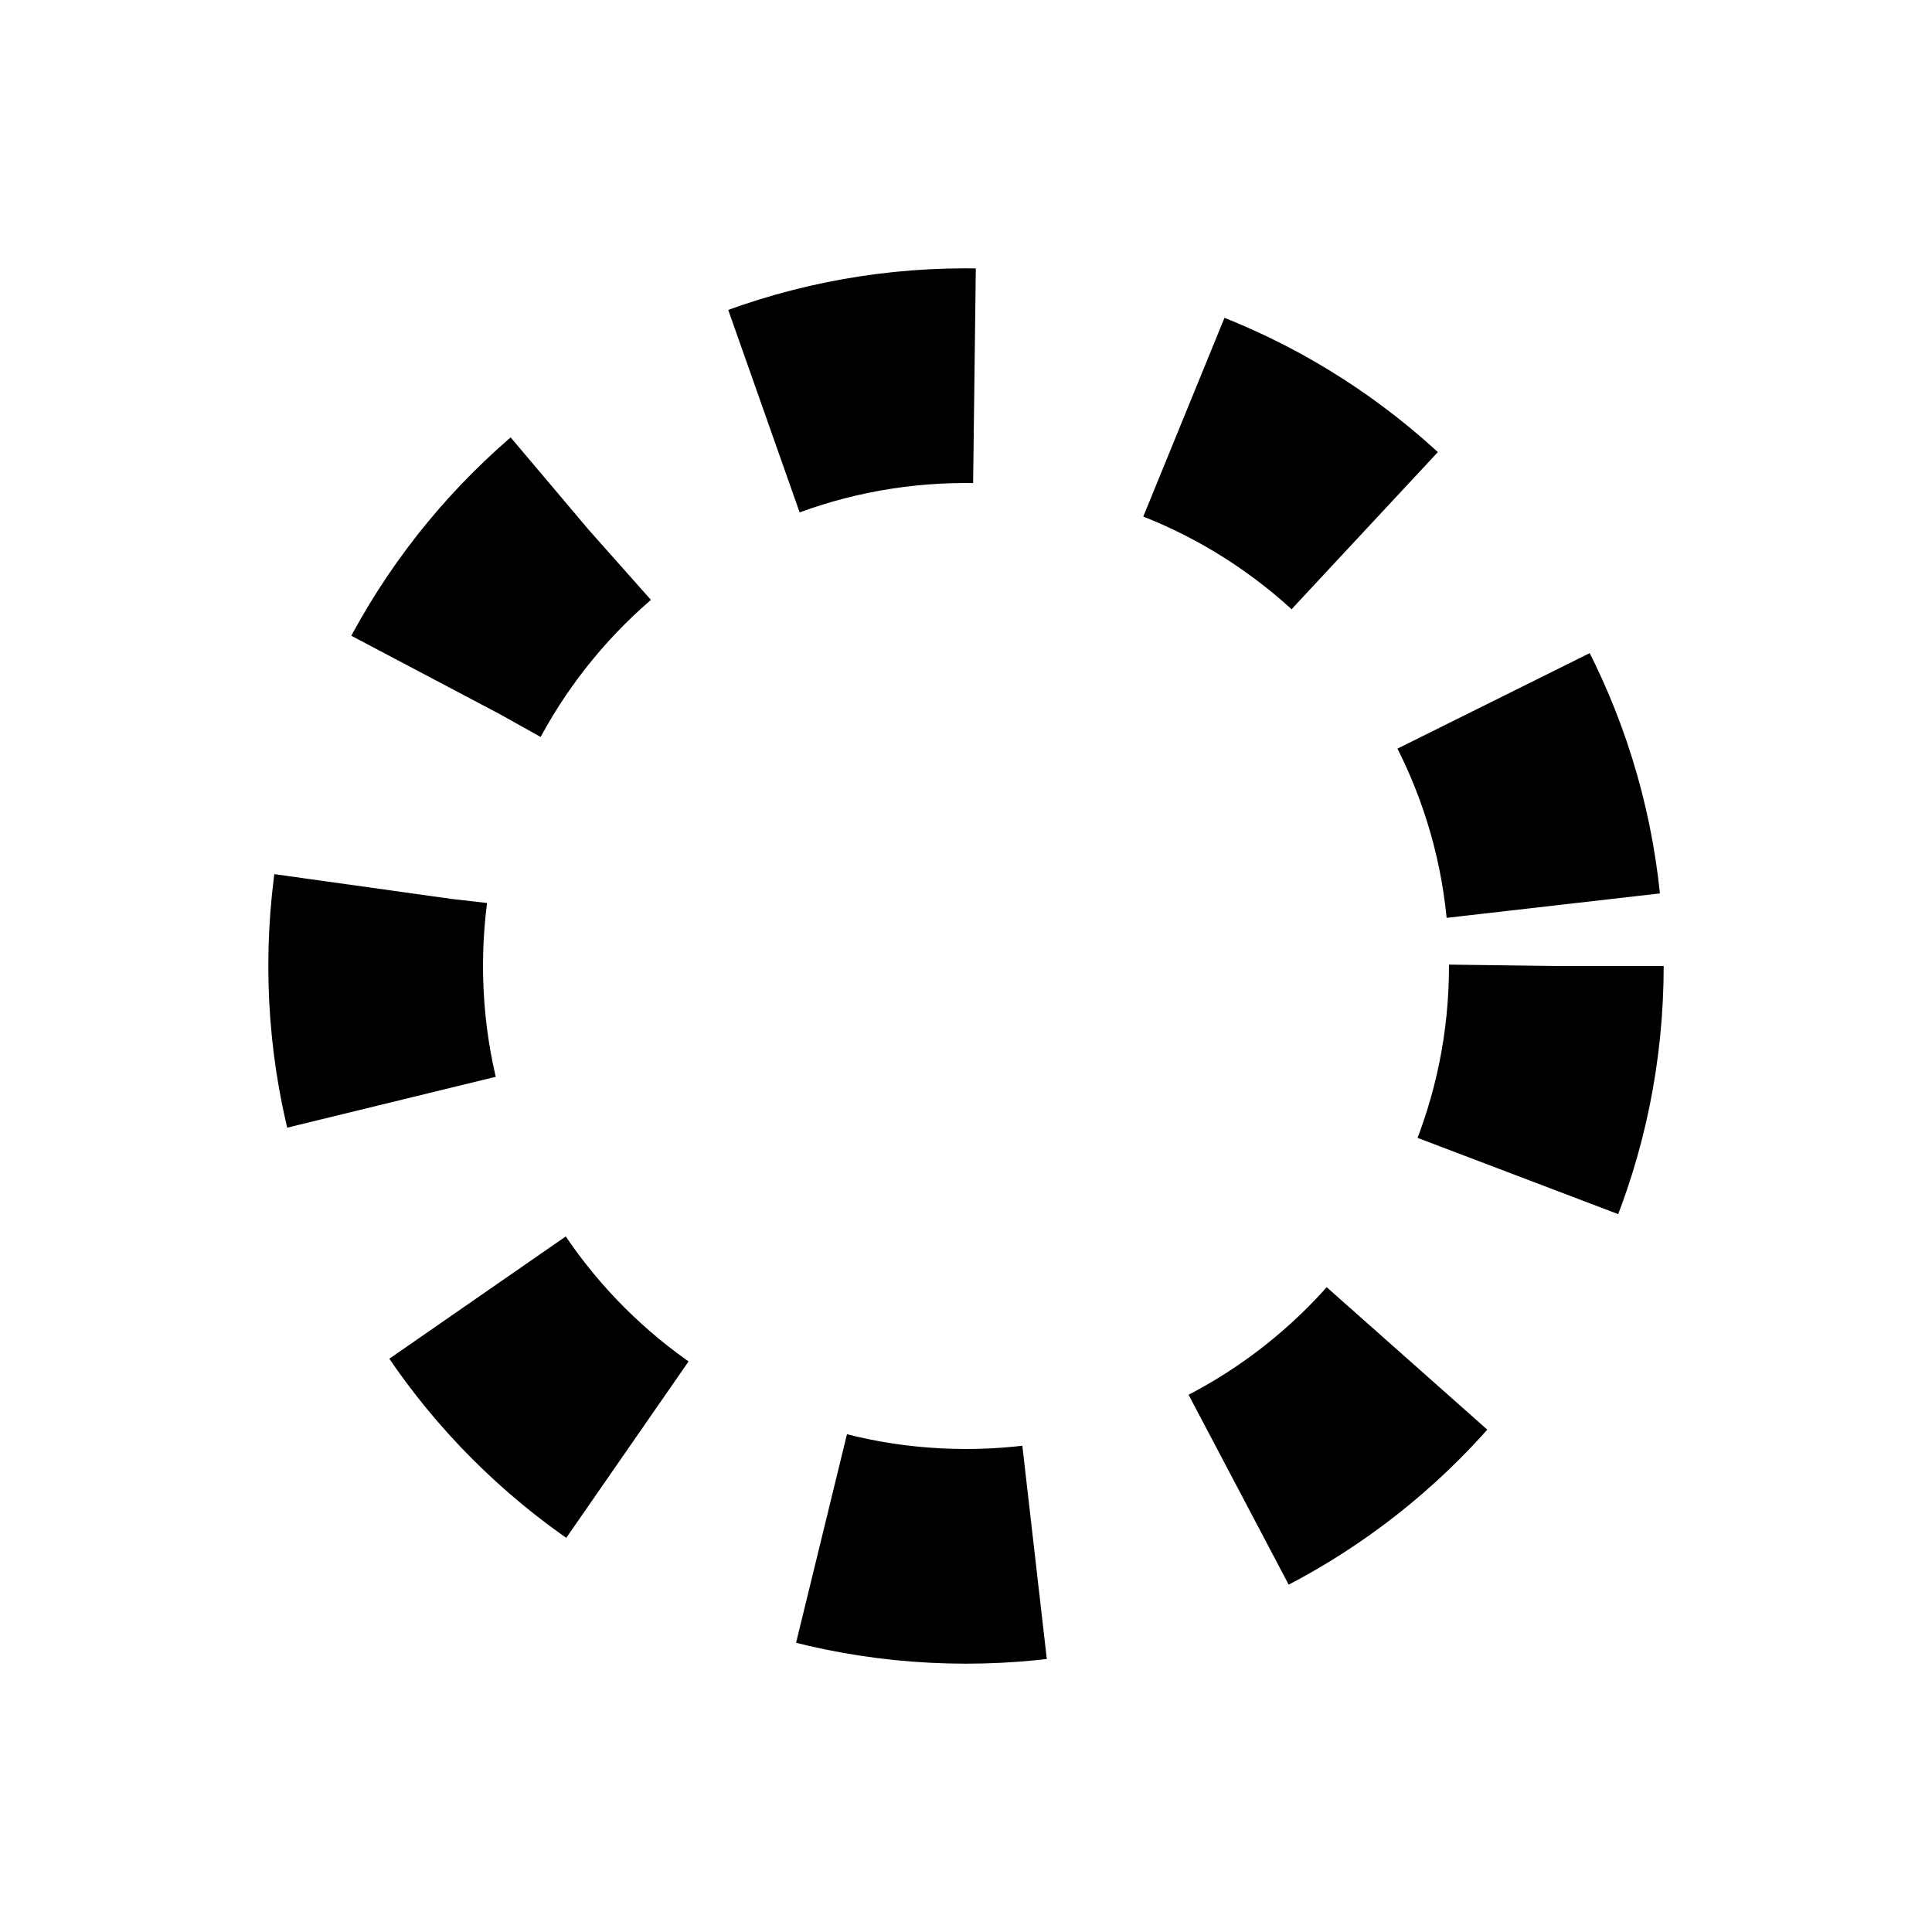
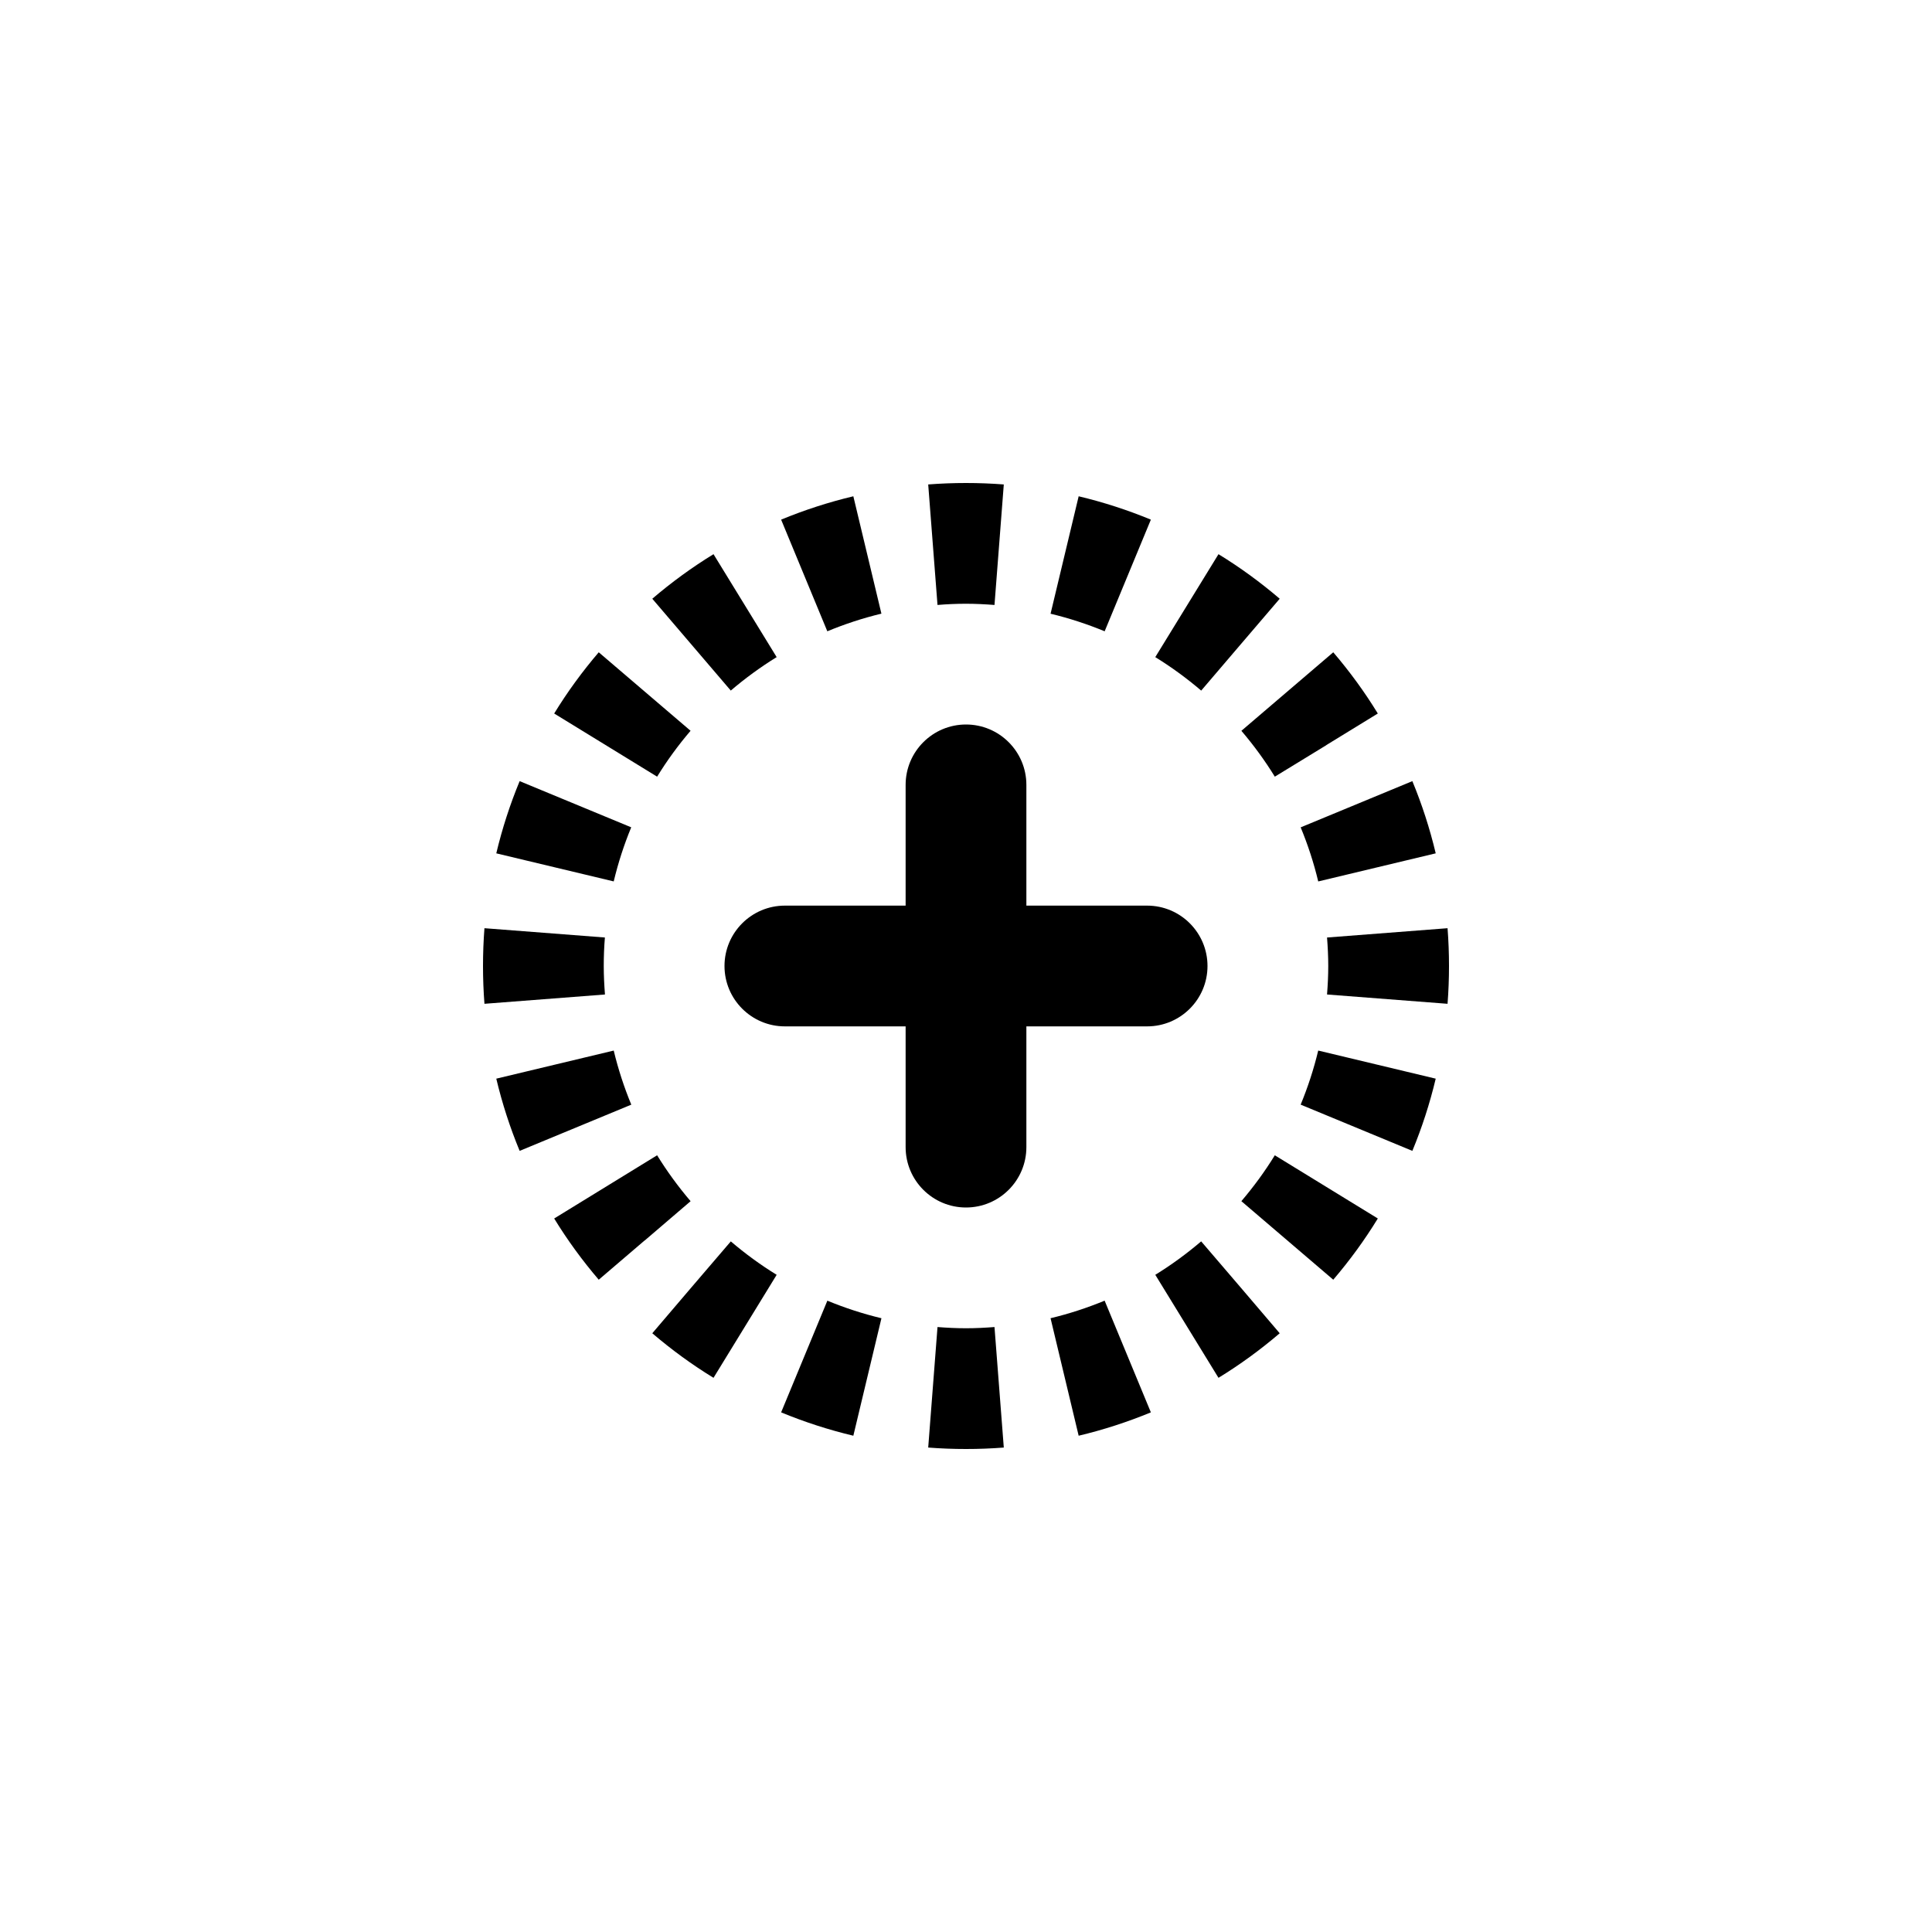
- <svg xmlns="http://www.w3.org/2000/svg" viewBox="0 0 18 18">
-   <circle cx="9" cy="9" r="5.5" fill="none" stroke="currentColor" stroke-width="2" stroke-dasharray="2 2" />
+ <svg xmlns="http://www.w3.org/2000/svg" width="32" height="32" viewBox="0 0 32 32" fill="none">
+   <path d="M16.472 21.981L16.626 23.976C16.419 23.992 16.21 24 16 24C15.79 24 15.581 23.992 15.374 23.976L15.528 21.981V21.98C15.684 21.992 15.841 22 16 22C16.159 22 16.315 21.992 16.471 21.98L16.472 21.981Z" fill="black" />
+   <path d="M13.703 21.543C13.991 21.662 14.29 21.76 14.599 21.834V21.836L14.134 23.78C13.722 23.682 13.322 23.552 12.938 23.393L13.703 21.545V21.543Z" fill="black" />
+   <path d="M18.297 21.545L19.062 23.393C18.678 23.552 18.278 23.682 17.866 23.78L17.401 21.836L17.4 21.834C17.709 21.76 18.008 21.662 18.296 21.543L18.297 21.545Z" fill="black" />
+   <path d="M12.104 20.561C12.342 20.764 12.596 20.95 12.864 21.115L11.818 22.821C11.46 22.602 11.121 22.354 10.804 22.083L11.453 21.322L12.104 20.562V20.561Z" fill="black" />
+   <path d="M19.896 20.562L20.547 21.322L21.196 22.083C20.879 22.354 20.54 22.602 20.182 22.821L19.136 21.116L19.135 21.115C19.403 20.95 19.657 20.764 19.895 20.561L19.896 20.562Z" fill="black" />
+   <path d="M10.884 19.135C11.049 19.403 11.235 19.657 11.438 19.895L11.438 19.896L10.678 20.547L10.677 20.546L9.917 21.196C9.646 20.879 9.398 20.54 9.179 20.182L10.884 19.135Z" fill="black" />
+   <path d="M21.116 19.136L22.821 20.182C22.602 20.54 22.354 20.879 22.083 21.196L20.562 19.896L20.561 19.895C20.764 19.657 20.95 19.403 21.115 19.135L21.116 19.136Z" fill="black" />
+   <path d="M16 12C16.552 12 17 12.448 17 13V15H19C19.552 15 20 15.448 20 16C20 16.552 19.552 17 19 17H17V19C17 19.552 16.552 20 16 20C15.448 20 15 19.552 15 19V17H13C12.448 17 12 16.552 12 16C12 15.448 12.448 15 13 15H15V13C15 12.448 15.448 12 16 12Z" fill="black" />
+   <path d="M10.165 17.4C10.239 17.709 10.337 18.008 10.456 18.296L10.455 18.297L8.607 19.062C8.448 18.678 8.318 18.278 8.22 17.866L10.164 17.401L10.165 17.4Z" fill="black" />
+   <path d="M21.836 17.401L23.78 17.866C23.682 18.278 23.552 18.678 23.393 19.062L21.545 18.297L21.543 18.296C21.662 18.008 21.76 17.709 21.834 17.4L21.836 17.401Z" fill="black" />
+   <path d="M10.019 15.528C10.006 15.684 10 15.841 10 16C10 16.158 10.008 16.315 10.02 16.471L10.019 16.472L8.024 16.626C8.008 16.419 8 16.21 8 16C8 15.79 8.008 15.581 8.024 15.374L10.019 15.528Z" fill="black" />
+   <path d="M23.976 15.374C23.992 15.581 24 15.79 24 16C24 16.21 23.992 16.419 23.976 16.626L21.981 16.472L21.98 16.471C21.992 16.315 22 16.159 22 16C22 15.841 21.992 15.684 21.98 15.528H21.981L23.976 15.374Z" fill="black" />
+   <path d="M10.455 13.703C10.336 13.991 10.239 14.29 10.165 14.599L8.22 14.134C8.318 13.722 8.448 13.322 8.607 12.938L10.455 13.703Z" fill="black" />
+   <path d="M23.393 12.938C23.552 13.322 23.682 13.722 23.78 14.134L21.836 14.599H21.834C21.76 14.29 21.662 13.991 21.543 13.703H21.545L23.393 12.938Z" fill="black" />
+   <path d="M11.438 12.104C11.234 12.342 11.049 12.596 10.884 12.864L9.179 11.818C9.398 11.46 9.646 11.121 9.917 10.804L11.438 12.104Z" fill="black" />
+   <path d="M22.083 10.804C22.354 11.121 22.602 11.46 22.821 11.818L21.968 12.341L21.969 12.342L21.115 12.864C20.95 12.596 20.764 12.342 20.561 12.104H20.562L22.083 10.804Z" fill="black" />
+   <path d="M12.864 10.884C12.596 11.049 12.342 11.235 12.104 11.438L10.804 9.917C11.121 9.646 11.46 9.398 11.818 9.179L12.864 10.884Z" fill="black" />
+   <path d="M20.182 9.179C20.54 9.398 20.879 9.646 21.196 9.917L20.546 10.677L19.896 11.438L19.895 11.438C19.657 11.235 19.403 11.049 19.135 10.884L20.182 9.179Z" fill="black" />
+   <path d="M14.599 10.164C14.29 10.238 13.991 10.337 13.703 10.456L12.938 8.607C13.322 8.448 13.722 8.318 14.134 8.22L14.599 10.164Z" fill="black" />
+   <path d="M17.866 8.22C18.278 8.318 18.678 8.448 19.062 8.607L18.297 10.455L18.296 10.456C18.008 10.337 17.709 10.239 17.4 10.165L17.401 10.164L17.866 8.22Z" fill="black" />
+   <path d="M16 8C16.21 8 16.419 8.008 16.626 8.024L16.472 10.019L16.471 10.02C16.315 10.008 16.158 10 16 10C15.841 10 15.684 10.007 15.528 10.02L15.374 8.024C15.581 8.008 15.79 8 16 8Z" fill="black" />
</svg>
